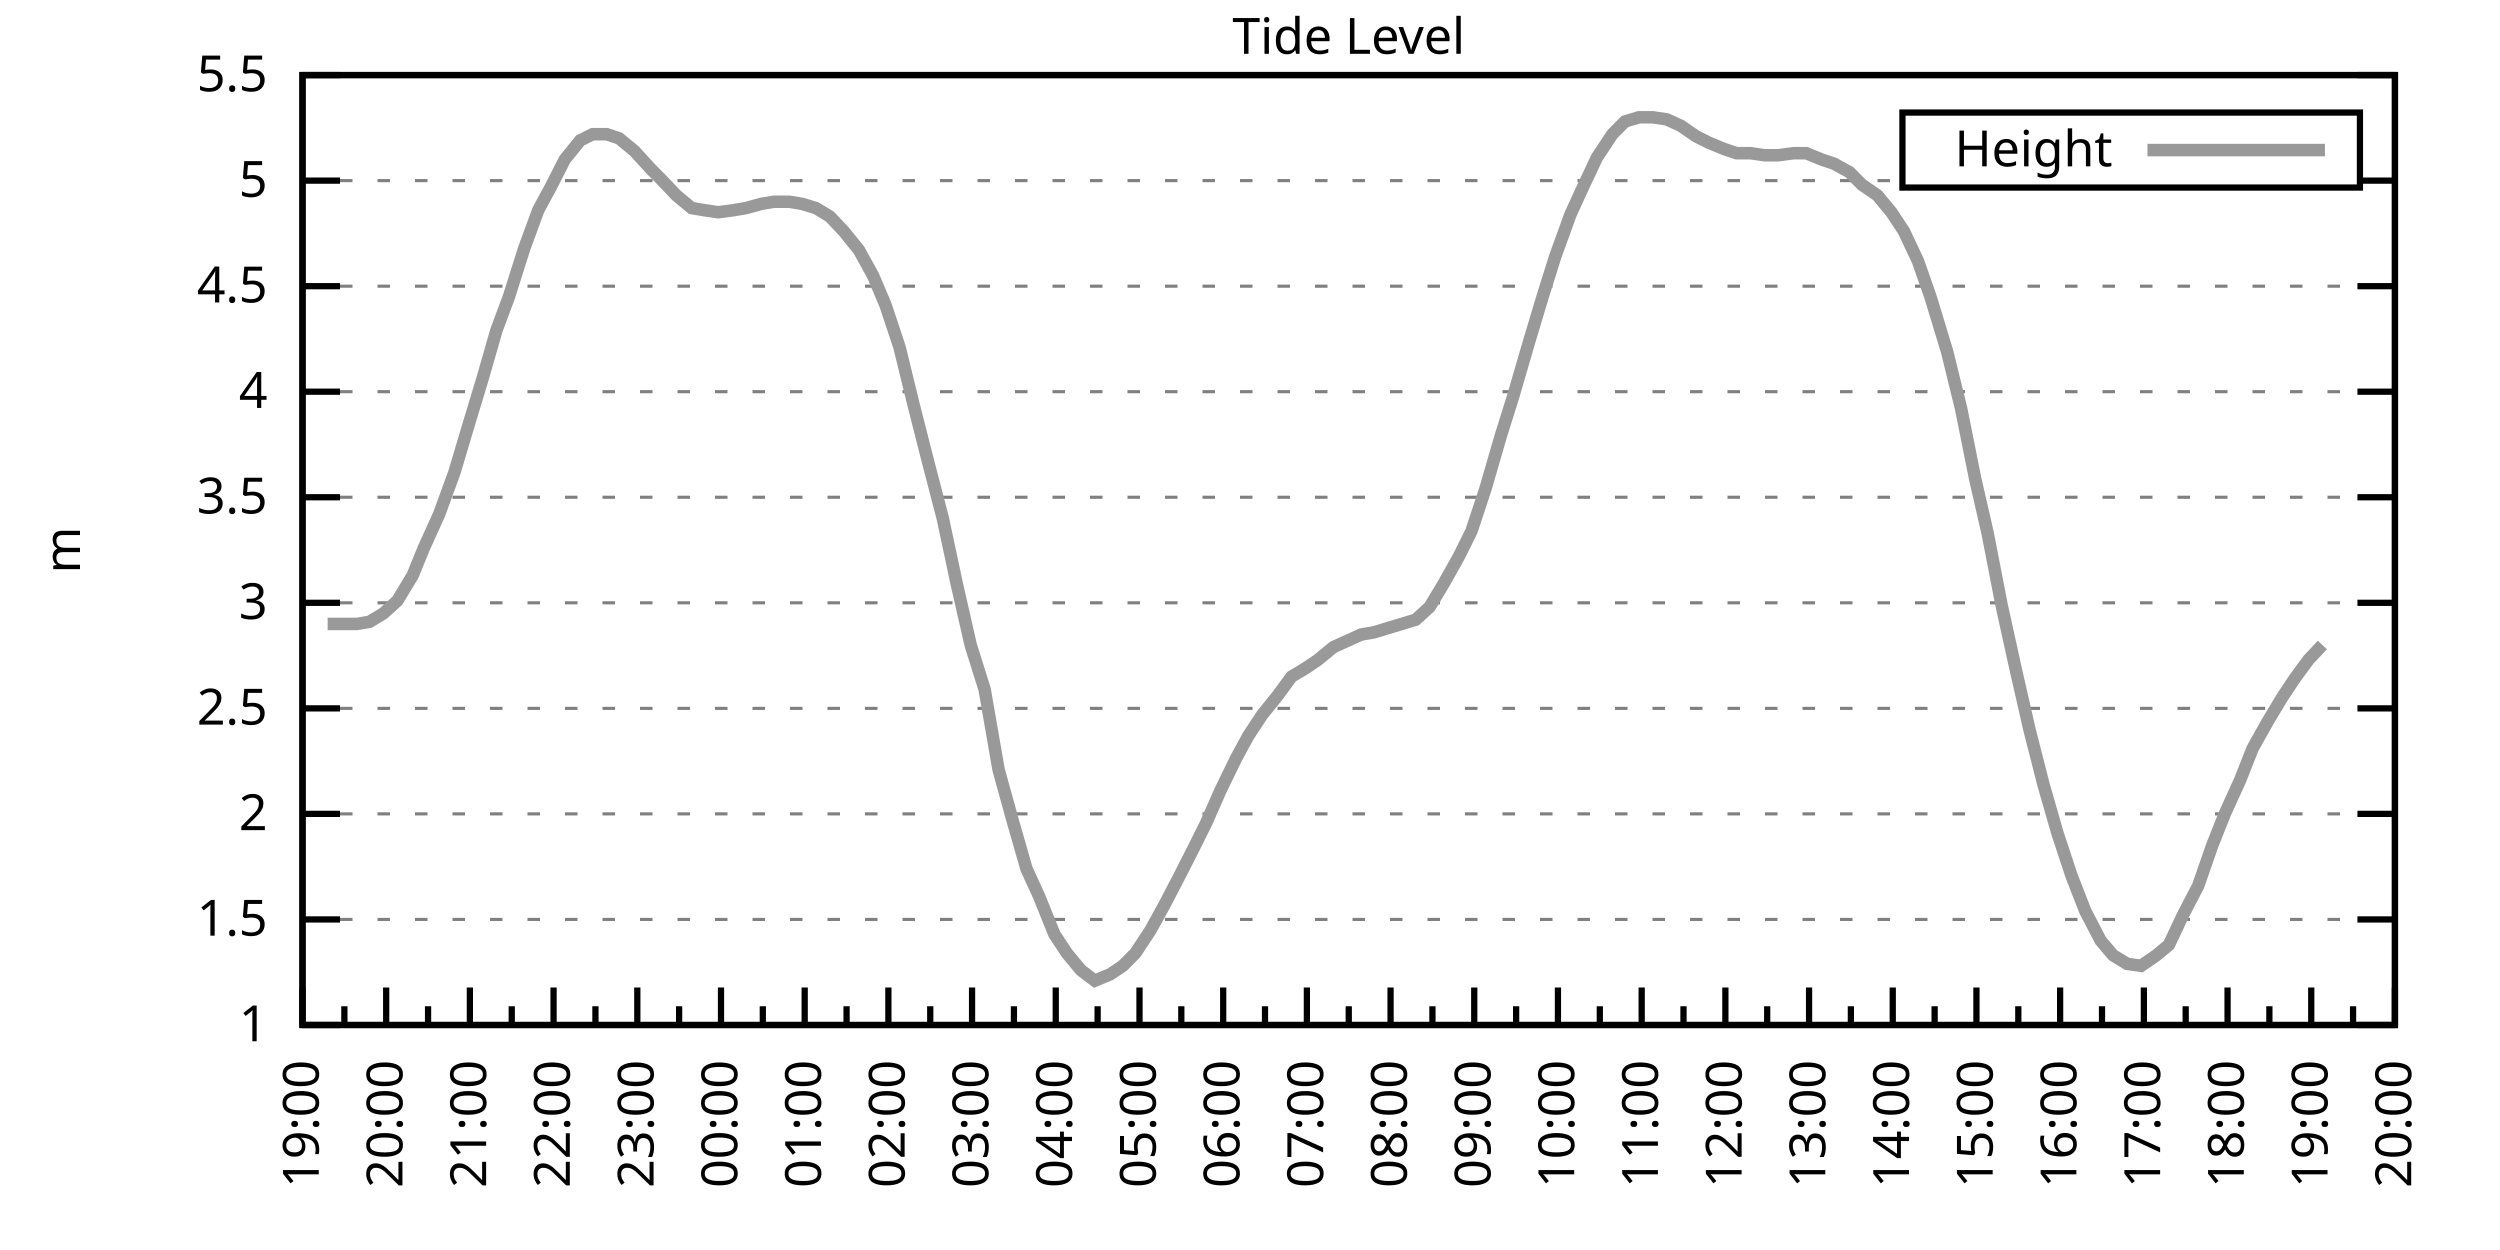
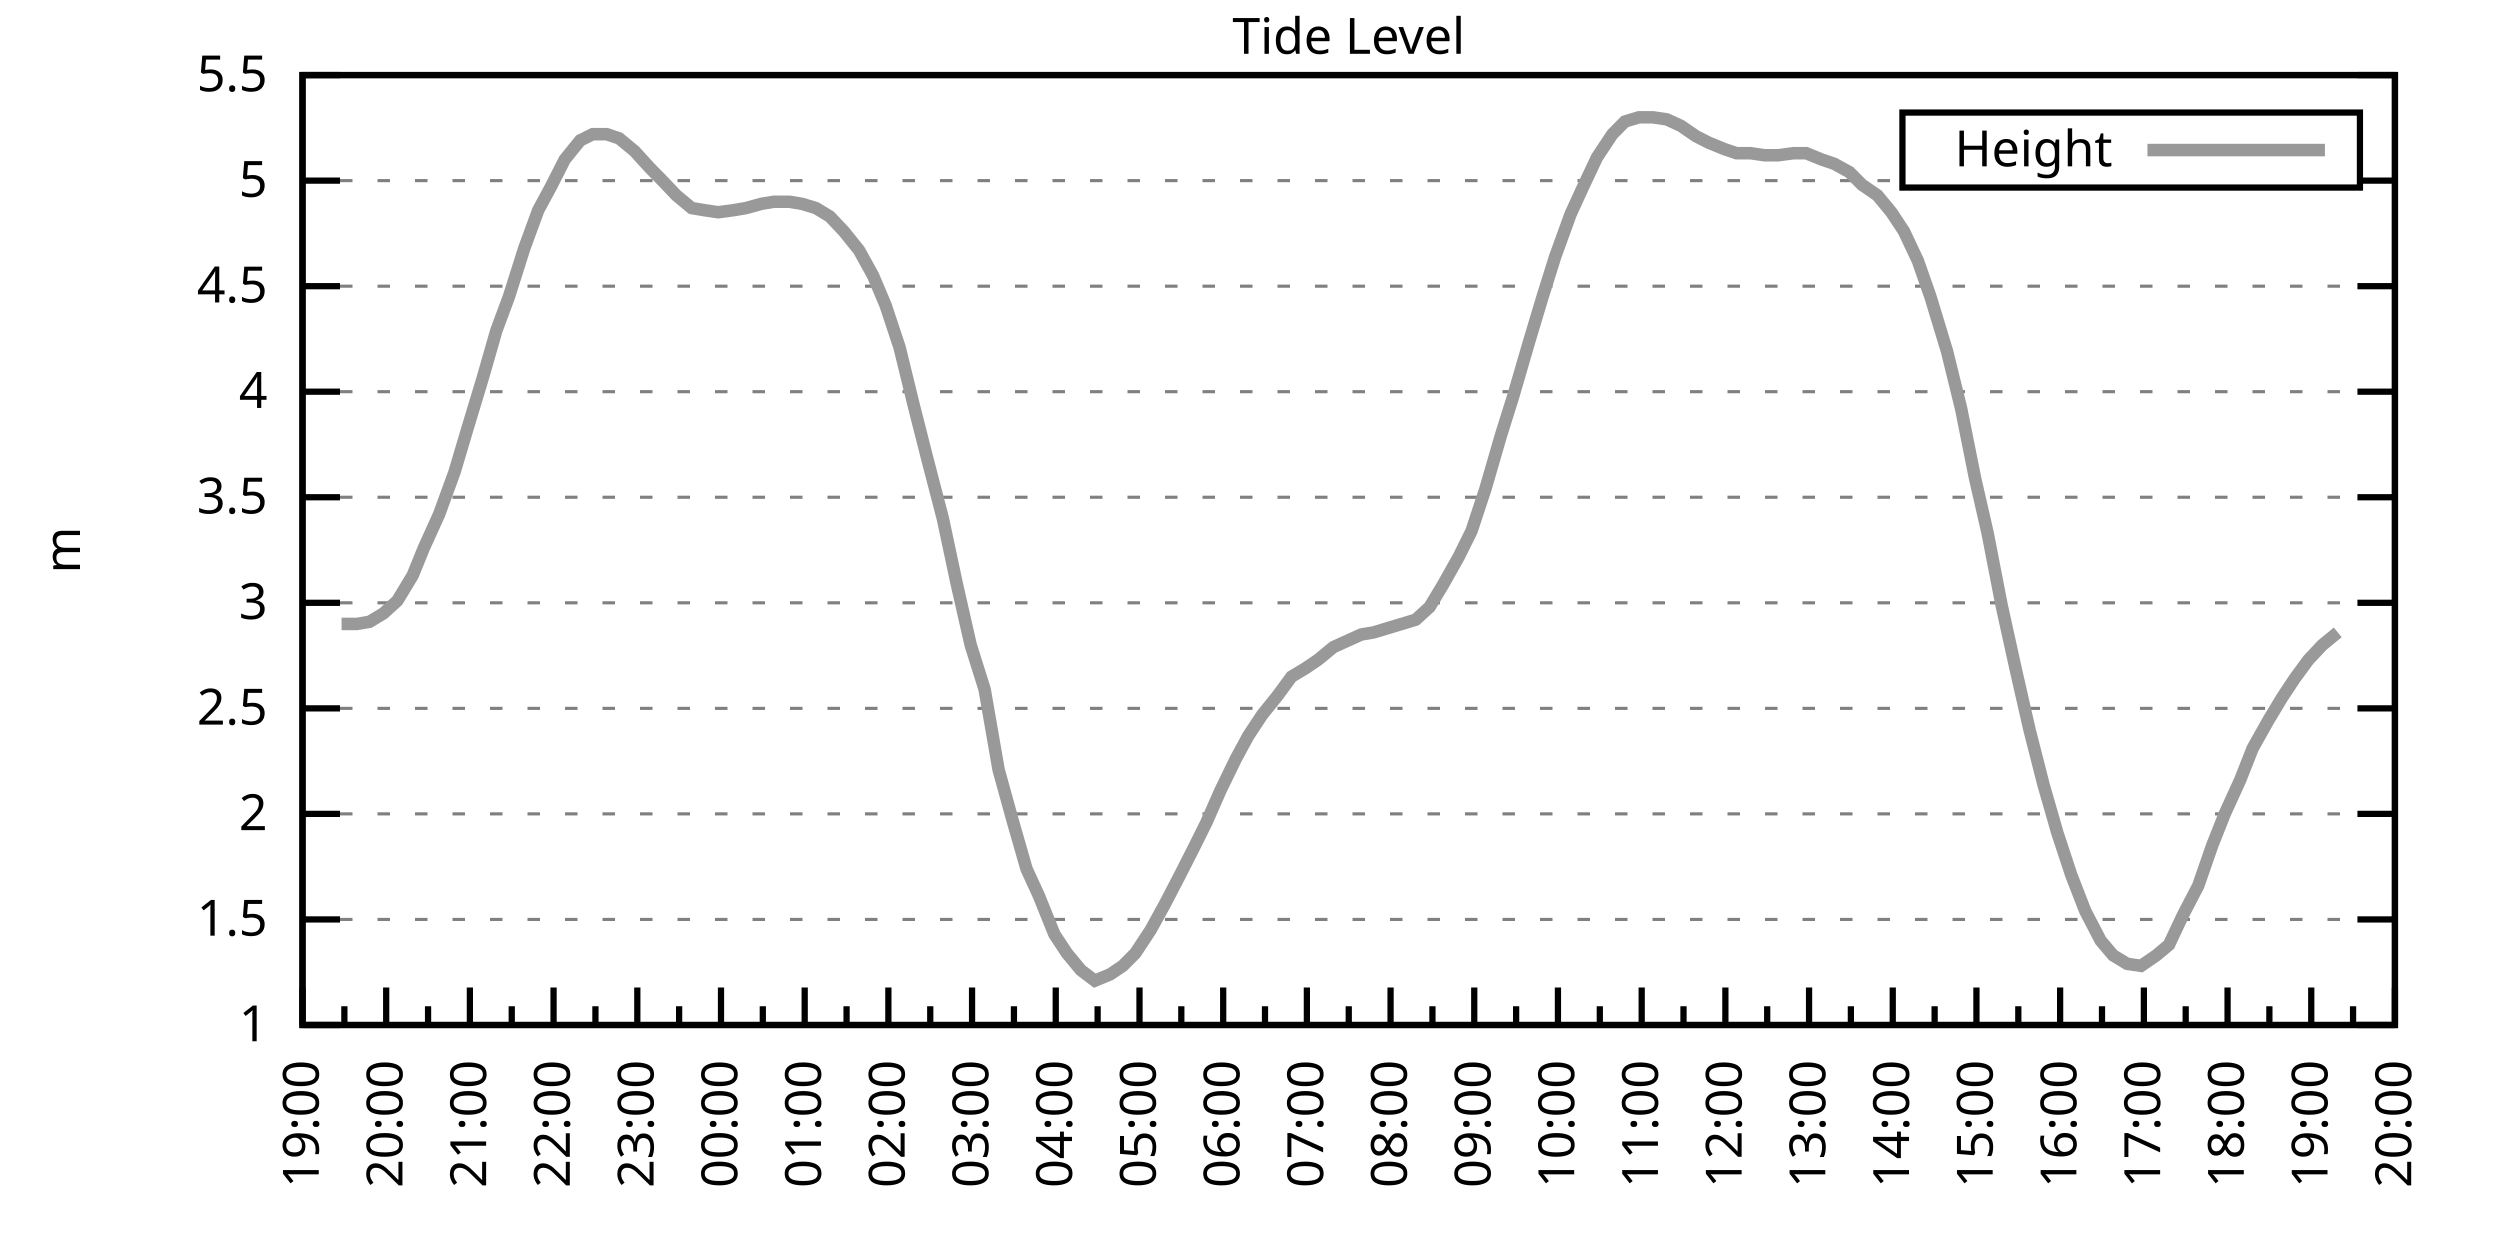
<svg xmlns="http://www.w3.org/2000/svg" xmlns:xlink="http://www.w3.org/1999/xlink" width="400" height="200" viewBox="0 0 400 200">
  <g id="gnuplot_canvas">
    <rect x="0" y="0" width="400" height="200" fill="none" />
    <defs>
      <circle id="gpDot" r="0.5" stroke-width="0.5" stroke="currentColor" />
      <path id="gpPt0" stroke-width="0.333" stroke="currentColor" d="M-1,0 h2 M0,-1 v2" />
      <path id="gpPt1" stroke-width="0.333" stroke="currentColor" d="M-1,-1 L1,1 M1,-1 L-1,1" />
      <path id="gpPt2" stroke-width="0.333" stroke="currentColor" d="M-1,0 L1,0 M0,-1 L0,1 M-1,-1 L1,1 M-1,1 L1,-1" />
      <rect id="gpPt3" stroke-width="0.333" stroke="currentColor" x="-1" y="-1" width="2" height="2" />
      <rect id="gpPt4" stroke-width="0.333" stroke="currentColor" fill="currentColor" x="-1" y="-1" width="2" height="2" />
      <circle id="gpPt5" stroke-width="0.333" stroke="currentColor" cx="0" cy="0" r="1" />
      <use xlink:href="#gpPt5" id="gpPt6" fill="currentColor" stroke="none" />
      <path id="gpPt7" stroke-width="0.333" stroke="currentColor" d="M0,-1.33 L-1.33,0.67 L1.33,0.67 z" />
      <use xlink:href="#gpPt7" id="gpPt8" fill="currentColor" stroke="none" />
      <use xlink:href="#gpPt7" id="gpPt9" stroke="currentColor" transform="rotate(180)" />
      <use xlink:href="#gpPt9" id="gpPt10" fill="currentColor" stroke="none" />
      <use xlink:href="#gpPt3" id="gpPt11" stroke="currentColor" transform="rotate(45)" />
      <use xlink:href="#gpPt11" id="gpPt12" fill="currentColor" stroke="none" />
      <path id="gpPt13" stroke-width="0.333" stroke="currentColor" d="M0,1.330 L1.265,0.411 L0.782,-1.067 L-0.782,-1.076 L-1.265,0.411 z" />
      <use xlink:href="#gpPt13" id="gpPt14" fill="currentColor" stroke="none" />
      <filter id="textbox" filterUnits="objectBoundingBox" x="0" y="0" height="1" width="1">
        <feFlood flood-color="white" flood-opacity="1" result="bgnd" />
        <feComposite in="SourceGraphic" in2="bgnd" operator="atop" />
      </filter>
      <filter id="greybox" filterUnits="objectBoundingBox" x="0" y="0" height="1" width="1">
        <feFlood flood-color="lightgrey" flood-opacity="1" result="grey" />
        <feComposite in="SourceGraphic" in2="grey" operator="atop" />
      </filter>
    </defs>
    <g fill="none" color="white" stroke="currentColor" stroke-width="1.00" stroke-linecap="butt" stroke-linejoin="miter">
</g>
    <g fill="none" color="black" stroke="currentColor" stroke-width="1.00" stroke-linecap="butt" stroke-linejoin="miter">
      <g stroke="none" shape-rendering="crispEdges">
        <polygon fill="rgb(255, 255, 255)" points="48.40,164.00 383.18,164.00 383.18,12.02 48.40,12.02 " />
      </g>
    </g>
    <g fill="none" color="black" stroke="currentColor" stroke-width="1.00" stroke-linecap="butt" stroke-linejoin="miter">
</g>
    <g fill="none" color="black" stroke="black" stroke-width="0.50" stroke-linecap="butt" stroke-linejoin="miter">
</g>
    <g fill="none" color="gray" stroke="currentColor" stroke-width="0.50" stroke-linecap="butt" stroke-linejoin="miter">
      <path stroke="gray" stroke-dasharray="2,4" class="gridline" d="M48.40,164.00 L383.19,164.00  " />
    </g>
    <g fill="none" color="gray" stroke="gray" stroke-width="1.00" stroke-linecap="butt" stroke-linejoin="miter">
</g>
    <g fill="none" color="black" stroke="currentColor" stroke-width="1.00" stroke-linecap="butt" stroke-linejoin="miter">
      <path stroke="black" d="M48.40,164.00 L54.40,164.00 M383.19,164.00 L377.19,164.00  " />
      <g transform="translate(42.80,166.60)" stroke="none" fill="black" font-family="Sans" font-size="8.00" text-anchor="end">
        <text>
          <tspan font-family="Sans"> 1</tspan>
        </text>
      </g>
    </g>
    <g fill="none" color="black" stroke="currentColor" stroke-width="1.00" stroke-linecap="butt" stroke-linejoin="miter">
</g>
    <g fill="none" color="black" stroke="black" stroke-width="0.50" stroke-linecap="butt" stroke-linejoin="miter">
</g>
    <g fill="none" color="gray" stroke="currentColor" stroke-width="0.50" stroke-linecap="butt" stroke-linejoin="miter">
      <path stroke="gray" stroke-dasharray="2,4" class="gridline" d="M48.40,147.11 L383.19,147.11  " />
    </g>
    <g fill="none" color="gray" stroke="gray" stroke-width="1.00" stroke-linecap="butt" stroke-linejoin="miter">
</g>
    <g fill="none" color="black" stroke="currentColor" stroke-width="1.00" stroke-linecap="butt" stroke-linejoin="miter">
      <path stroke="black" d="M48.40,147.11 L54.40,147.11 M383.19,147.11 L377.19,147.11  " />
      <g transform="translate(42.80,149.71)" stroke="none" fill="black" font-family="Sans" font-size="8.00" text-anchor="end">
        <text>
          <tspan font-family="Sans"> 1.5</tspan>
        </text>
      </g>
    </g>
    <g fill="none" color="black" stroke="currentColor" stroke-width="1.00" stroke-linecap="butt" stroke-linejoin="miter">
</g>
    <g fill="none" color="black" stroke="black" stroke-width="0.50" stroke-linecap="butt" stroke-linejoin="miter">
</g>
    <g fill="none" color="gray" stroke="currentColor" stroke-width="0.50" stroke-linecap="butt" stroke-linejoin="miter">
      <path stroke="gray" stroke-dasharray="2,4" class="gridline" d="M48.40,130.22 L383.19,130.22  " />
    </g>
    <g fill="none" color="gray" stroke="gray" stroke-width="1.00" stroke-linecap="butt" stroke-linejoin="miter">
</g>
    <g fill="none" color="black" stroke="currentColor" stroke-width="1.00" stroke-linecap="butt" stroke-linejoin="miter">
      <path stroke="black" d="M48.40,130.22 L54.40,130.22 M383.19,130.22 L377.19,130.22  " />
      <g transform="translate(42.80,132.82)" stroke="none" fill="black" font-family="Sans" font-size="8.00" text-anchor="end">
        <text>
          <tspan font-family="Sans"> 2</tspan>
        </text>
      </g>
    </g>
    <g fill="none" color="black" stroke="currentColor" stroke-width="1.00" stroke-linecap="butt" stroke-linejoin="miter">
</g>
    <g fill="none" color="black" stroke="black" stroke-width="0.50" stroke-linecap="butt" stroke-linejoin="miter">
</g>
    <g fill="none" color="gray" stroke="currentColor" stroke-width="0.50" stroke-linecap="butt" stroke-linejoin="miter">
      <path stroke="gray" stroke-dasharray="2,4" class="gridline" d="M48.40,113.34 L383.19,113.34  " />
    </g>
    <g fill="none" color="gray" stroke="gray" stroke-width="1.00" stroke-linecap="butt" stroke-linejoin="miter">
</g>
    <g fill="none" color="black" stroke="currentColor" stroke-width="1.00" stroke-linecap="butt" stroke-linejoin="miter">
      <path stroke="black" d="M48.40,113.34 L54.40,113.34 M383.19,113.34 L377.19,113.34  " />
      <g transform="translate(42.80,115.94)" stroke="none" fill="black" font-family="Sans" font-size="8.00" text-anchor="end">
        <text>
          <tspan font-family="Sans"> 2.5</tspan>
        </text>
      </g>
    </g>
    <g fill="none" color="black" stroke="currentColor" stroke-width="1.00" stroke-linecap="butt" stroke-linejoin="miter">
</g>
    <g fill="none" color="black" stroke="black" stroke-width="0.50" stroke-linecap="butt" stroke-linejoin="miter">
</g>
    <g fill="none" color="gray" stroke="currentColor" stroke-width="0.50" stroke-linecap="butt" stroke-linejoin="miter">
      <path stroke="gray" stroke-dasharray="2,4" class="gridline" d="M48.40,96.45 L383.19,96.45  " />
    </g>
    <g fill="none" color="gray" stroke="gray" stroke-width="1.00" stroke-linecap="butt" stroke-linejoin="miter">
</g>
    <g fill="none" color="black" stroke="currentColor" stroke-width="1.00" stroke-linecap="butt" stroke-linejoin="miter">
      <path stroke="black" d="M48.40,96.45 L54.40,96.45 M383.19,96.45 L377.19,96.45  " />
      <g transform="translate(42.80,99.05)" stroke="none" fill="black" font-family="Sans" font-size="8.00" text-anchor="end">
        <text>
          <tspan font-family="Sans"> 3</tspan>
        </text>
      </g>
    </g>
    <g fill="none" color="black" stroke="currentColor" stroke-width="1.00" stroke-linecap="butt" stroke-linejoin="miter">
</g>
    <g fill="none" color="black" stroke="black" stroke-width="0.50" stroke-linecap="butt" stroke-linejoin="miter">
</g>
    <g fill="none" color="gray" stroke="currentColor" stroke-width="0.50" stroke-linecap="butt" stroke-linejoin="miter">
      <path stroke="gray" stroke-dasharray="2,4" class="gridline" d="M48.40,79.56 L383.19,79.56  " />
    </g>
    <g fill="none" color="gray" stroke="gray" stroke-width="1.00" stroke-linecap="butt" stroke-linejoin="miter">
</g>
    <g fill="none" color="black" stroke="currentColor" stroke-width="1.00" stroke-linecap="butt" stroke-linejoin="miter">
      <path stroke="black" d="M48.40,79.56 L54.40,79.56 M383.19,79.56 L377.19,79.56  " />
      <g transform="translate(42.80,82.16)" stroke="none" fill="black" font-family="Sans" font-size="8.00" text-anchor="end">
        <text>
          <tspan font-family="Sans"> 3.5</tspan>
        </text>
      </g>
    </g>
    <g fill="none" color="black" stroke="currentColor" stroke-width="1.00" stroke-linecap="butt" stroke-linejoin="miter">
</g>
    <g fill="none" color="black" stroke="black" stroke-width="0.50" stroke-linecap="butt" stroke-linejoin="miter">
</g>
    <g fill="none" color="gray" stroke="currentColor" stroke-width="0.50" stroke-linecap="butt" stroke-linejoin="miter">
      <path stroke="gray" stroke-dasharray="2,4" class="gridline" d="M48.40,62.67 L383.19,62.67  " />
    </g>
    <g fill="none" color="gray" stroke="gray" stroke-width="1.00" stroke-linecap="butt" stroke-linejoin="miter">
</g>
    <g fill="none" color="black" stroke="currentColor" stroke-width="1.00" stroke-linecap="butt" stroke-linejoin="miter">
      <path stroke="black" d="M48.40,62.67 L54.40,62.67 M383.19,62.67 L377.19,62.67  " />
      <g transform="translate(42.80,65.27)" stroke="none" fill="black" font-family="Sans" font-size="8.00" text-anchor="end">
        <text>
          <tspan font-family="Sans"> 4</tspan>
        </text>
      </g>
    </g>
    <g fill="none" color="black" stroke="currentColor" stroke-width="1.00" stroke-linecap="butt" stroke-linejoin="miter">
</g>
    <g fill="none" color="black" stroke="black" stroke-width="0.50" stroke-linecap="butt" stroke-linejoin="miter">
</g>
    <g fill="none" color="gray" stroke="currentColor" stroke-width="0.50" stroke-linecap="butt" stroke-linejoin="miter">
      <path stroke="gray" stroke-dasharray="2,4" class="gridline" d="M48.40,45.79 L383.19,45.79  " />
    </g>
    <g fill="none" color="gray" stroke="gray" stroke-width="1.00" stroke-linecap="butt" stroke-linejoin="miter">
</g>
    <g fill="none" color="black" stroke="currentColor" stroke-width="1.00" stroke-linecap="butt" stroke-linejoin="miter">
      <path stroke="black" d="M48.40,45.79 L54.40,45.79 M383.19,45.79 L377.19,45.79  " />
      <g transform="translate(42.80,48.39)" stroke="none" fill="black" font-family="Sans" font-size="8.00" text-anchor="end">
        <text>
          <tspan font-family="Sans"> 4.5</tspan>
        </text>
      </g>
    </g>
    <g fill="none" color="black" stroke="currentColor" stroke-width="1.00" stroke-linecap="butt" stroke-linejoin="miter">
</g>
    <g fill="none" color="black" stroke="black" stroke-width="0.50" stroke-linecap="butt" stroke-linejoin="miter">
</g>
    <g fill="none" color="gray" stroke="currentColor" stroke-width="0.50" stroke-linecap="butt" stroke-linejoin="miter">
      <path stroke="gray" stroke-dasharray="2,4" class="gridline" d="M48.40,28.90 L304.39,28.90 M377.59,28.90 L383.19,28.90  " />
    </g>
    <g fill="none" color="gray" stroke="gray" stroke-width="1.00" stroke-linecap="butt" stroke-linejoin="miter">
</g>
    <g fill="none" color="black" stroke="currentColor" stroke-width="1.00" stroke-linecap="butt" stroke-linejoin="miter">
      <path stroke="black" d="M48.40,28.90 L54.40,28.90 M383.19,28.90 L377.19,28.90  " />
      <g transform="translate(42.80,31.50)" stroke="none" fill="black" font-family="Sans" font-size="8.00" text-anchor="end">
        <text>
          <tspan font-family="Sans"> 5</tspan>
        </text>
      </g>
    </g>
    <g fill="none" color="black" stroke="currentColor" stroke-width="1.00" stroke-linecap="butt" stroke-linejoin="miter">
</g>
    <g fill="none" color="black" stroke="black" stroke-width="0.50" stroke-linecap="butt" stroke-linejoin="miter">
</g>
    <g fill="none" color="gray" stroke="currentColor" stroke-width="0.50" stroke-linecap="butt" stroke-linejoin="miter">
      <path stroke="gray" stroke-dasharray="2,4" class="gridline" d="M48.40,12.01 L383.19,12.01  " />
    </g>
    <g fill="none" color="gray" stroke="gray" stroke-width="1.00" stroke-linecap="butt" stroke-linejoin="miter">
</g>
    <g fill="none" color="black" stroke="currentColor" stroke-width="1.00" stroke-linecap="butt" stroke-linejoin="miter">
      <path stroke="black" d="M48.40,12.01 L54.40,12.01 M383.19,12.01 L377.19,12.01  " />
      <g transform="translate(42.80,14.61)" stroke="none" fill="black" font-family="Sans" font-size="8.00" text-anchor="end">
        <text>
          <tspan font-family="Sans"> 5.5</tspan>
        </text>
      </g>
    </g>
    <g fill="none" color="black" stroke="currentColor" stroke-width="1.00" stroke-linecap="butt" stroke-linejoin="miter">
      <path stroke="black" d="M48.40,164.00 L48.40,158.00  " />
      <g transform="translate(51.00,169.60) rotate(270)" stroke="none" fill="black" font-family="Sans" font-size="8.00" text-anchor="end">
        <text>
          <tspan font-family="Sans">19:00</tspan>
        </text>
      </g>
    </g>
    <g fill="none" color="black" stroke="currentColor" stroke-width="1.00" stroke-linecap="butt" stroke-linejoin="miter">
      <path stroke="black" d="M55.10,164.00 L55.10,161.00 M61.79,164.00 L61.79,158.00  " />
      <g transform="translate(64.39,169.60) rotate(270)" stroke="none" fill="black" font-family="Sans" font-size="8.00" text-anchor="end">
        <text>
          <tspan font-family="Sans">20:00</tspan>
        </text>
      </g>
    </g>
    <g fill="none" color="black" stroke="currentColor" stroke-width="1.00" stroke-linecap="butt" stroke-linejoin="miter">
      <path stroke="black" d="M68.49,164.00 L68.49,161.00 M75.18,164.00 L75.18,158.00  " />
      <g transform="translate(77.78,169.60) rotate(270)" stroke="none" fill="black" font-family="Sans" font-size="8.00" text-anchor="end">
        <text>
          <tspan font-family="Sans">21:00</tspan>
        </text>
      </g>
    </g>
    <g fill="none" color="black" stroke="currentColor" stroke-width="1.00" stroke-linecap="butt" stroke-linejoin="miter">
      <path stroke="black" d="M81.88,164.00 L81.88,161.00 M88.57,164.00 L88.57,158.00  " />
      <g transform="translate(91.17,169.60) rotate(270)" stroke="none" fill="black" font-family="Sans" font-size="8.00" text-anchor="end">
        <text>
          <tspan font-family="Sans">22:00</tspan>
        </text>
      </g>
    </g>
    <g fill="none" color="black" stroke="currentColor" stroke-width="1.00" stroke-linecap="butt" stroke-linejoin="miter">
      <path stroke="black" d="M95.27,164.00 L95.27,161.00 M101.97,164.00 L101.97,158.00  " />
      <g transform="translate(104.57,169.60) rotate(270)" stroke="none" fill="black" font-family="Sans" font-size="8.00" text-anchor="end">
        <text>
          <tspan font-family="Sans">23:00</tspan>
        </text>
      </g>
    </g>
    <g fill="none" color="black" stroke="currentColor" stroke-width="1.00" stroke-linecap="butt" stroke-linejoin="miter">
      <path stroke="black" d="M108.66,164.00 L108.66,161.00 M115.36,164.00 L115.36,158.00  " />
      <g transform="translate(117.96,169.60) rotate(270)" stroke="none" fill="black" font-family="Sans" font-size="8.00" text-anchor="end">
        <text>
          <tspan font-family="Sans">00:00</tspan>
        </text>
      </g>
    </g>
    <g fill="none" color="black" stroke="currentColor" stroke-width="1.00" stroke-linecap="butt" stroke-linejoin="miter">
      <path stroke="black" d="M122.05,164.00 L122.05,161.00 M128.75,164.00 L128.75,158.00  " />
      <g transform="translate(131.35,169.60) rotate(270)" stroke="none" fill="black" font-family="Sans" font-size="8.00" text-anchor="end">
        <text>
          <tspan font-family="Sans">01:00</tspan>
        </text>
      </g>
    </g>
    <g fill="none" color="black" stroke="currentColor" stroke-width="1.00" stroke-linecap="butt" stroke-linejoin="miter">
      <path stroke="black" d="M135.45,164.00 L135.45,161.00 M142.14,164.00 L142.14,158.00  " />
      <g transform="translate(144.74,169.60) rotate(270)" stroke="none" fill="black" font-family="Sans" font-size="8.00" text-anchor="end">
        <text>
          <tspan font-family="Sans">02:00</tspan>
        </text>
      </g>
    </g>
    <g fill="none" color="black" stroke="currentColor" stroke-width="1.00" stroke-linecap="butt" stroke-linejoin="miter">
      <path stroke="black" d="M148.84,164.00 L148.84,161.00 M155.53,164.00 L155.53,158.00  " />
      <g transform="translate(158.13,169.60) rotate(270)" stroke="none" fill="black" font-family="Sans" font-size="8.00" text-anchor="end">
        <text>
          <tspan font-family="Sans">03:00</tspan>
        </text>
      </g>
    </g>
    <g fill="none" color="black" stroke="currentColor" stroke-width="1.00" stroke-linecap="butt" stroke-linejoin="miter">
      <path stroke="black" d="M162.23,164.00 L162.23,161.00 M168.92,164.00 L168.92,158.00  " />
      <g transform="translate(171.52,169.60) rotate(270)" stroke="none" fill="black" font-family="Sans" font-size="8.00" text-anchor="end">
        <text>
          <tspan font-family="Sans">04:00</tspan>
        </text>
      </g>
    </g>
    <g fill="none" color="black" stroke="currentColor" stroke-width="1.00" stroke-linecap="butt" stroke-linejoin="miter">
      <path stroke="black" d="M175.62,164.00 L175.62,161.00 M182.32,164.00 L182.32,158.00  " />
      <g transform="translate(184.92,169.60) rotate(270)" stroke="none" fill="black" font-family="Sans" font-size="8.00" text-anchor="end">
        <text>
          <tspan font-family="Sans">05:00</tspan>
        </text>
      </g>
    </g>
    <g fill="none" color="black" stroke="currentColor" stroke-width="1.00" stroke-linecap="butt" stroke-linejoin="miter">
      <path stroke="black" d="M189.01,164.00 L189.01,161.00 M195.71,164.00 L195.71,158.00  " />
      <g transform="translate(198.31,169.60) rotate(270)" stroke="none" fill="black" font-family="Sans" font-size="8.00" text-anchor="end">
        <text>
          <tspan font-family="Sans">06:00</tspan>
        </text>
      </g>
    </g>
    <g fill="none" color="black" stroke="currentColor" stroke-width="1.00" stroke-linecap="butt" stroke-linejoin="miter">
      <path stroke="black" d="M202.40,164.00 L202.40,161.00 M209.10,164.00 L209.10,158.00  " />
      <g transform="translate(211.70,169.60) rotate(270)" stroke="none" fill="black" font-family="Sans" font-size="8.00" text-anchor="end">
        <text>
          <tspan font-family="Sans">07:00</tspan>
        </text>
      </g>
    </g>
    <g fill="none" color="black" stroke="currentColor" stroke-width="1.00" stroke-linecap="butt" stroke-linejoin="miter">
      <path stroke="black" d="M215.80,164.00 L215.80,161.00 M222.49,164.00 L222.49,158.00  " />
      <g transform="translate(225.09,169.60) rotate(270)" stroke="none" fill="black" font-family="Sans" font-size="8.00" text-anchor="end">
        <text>
          <tspan font-family="Sans">08:00</tspan>
        </text>
      </g>
    </g>
    <g fill="none" color="black" stroke="currentColor" stroke-width="1.00" stroke-linecap="butt" stroke-linejoin="miter">
      <path stroke="black" d="M229.19,164.00 L229.19,161.00 M235.88,164.00 L235.88,158.00  " />
      <g transform="translate(238.48,169.60) rotate(270)" stroke="none" fill="black" font-family="Sans" font-size="8.00" text-anchor="end">
        <text>
          <tspan font-family="Sans">09:00</tspan>
        </text>
      </g>
    </g>
    <g fill="none" color="black" stroke="currentColor" stroke-width="1.00" stroke-linecap="butt" stroke-linejoin="miter">
      <path stroke="black" d="M242.58,164.00 L242.58,161.00 M249.27,164.00 L249.27,158.00  " />
      <g transform="translate(251.87,169.60) rotate(270)" stroke="none" fill="black" font-family="Sans" font-size="8.00" text-anchor="end">
        <text>
          <tspan font-family="Sans">10:00</tspan>
        </text>
      </g>
    </g>
    <g fill="none" color="black" stroke="currentColor" stroke-width="1.00" stroke-linecap="butt" stroke-linejoin="miter">
      <path stroke="black" d="M255.97,164.00 L255.97,161.00 M262.67,164.00 L262.67,158.00  " />
      <g transform="translate(265.27,169.60) rotate(270)" stroke="none" fill="black" font-family="Sans" font-size="8.00" text-anchor="end">
        <text>
          <tspan font-family="Sans">11:00</tspan>
        </text>
      </g>
    </g>
    <g fill="none" color="black" stroke="currentColor" stroke-width="1.00" stroke-linecap="butt" stroke-linejoin="miter">
      <path stroke="black" d="M269.36,164.00 L269.36,161.00 M276.06,164.00 L276.06,158.00  " />
      <g transform="translate(278.66,169.60) rotate(270)" stroke="none" fill="black" font-family="Sans" font-size="8.00" text-anchor="end">
        <text>
          <tspan font-family="Sans">12:00</tspan>
        </text>
      </g>
    </g>
    <g fill="none" color="black" stroke="currentColor" stroke-width="1.00" stroke-linecap="butt" stroke-linejoin="miter">
      <path stroke="black" d="M282.75,164.00 L282.75,161.00 M289.45,164.00 L289.45,158.00  " />
      <g transform="translate(292.05,169.60) rotate(270)" stroke="none" fill="black" font-family="Sans" font-size="8.00" text-anchor="end">
        <text>
          <tspan font-family="Sans">13:00</tspan>
        </text>
      </g>
    </g>
    <g fill="none" color="black" stroke="currentColor" stroke-width="1.00" stroke-linecap="butt" stroke-linejoin="miter">
      <path stroke="black" d="M296.14,164.00 L296.14,161.00 M302.84,164.00 L302.84,158.00  " />
      <g transform="translate(305.44,169.60) rotate(270)" stroke="none" fill="black" font-family="Sans" font-size="8.00" text-anchor="end">
        <text>
          <tspan font-family="Sans">14:00</tspan>
        </text>
      </g>
    </g>
    <g fill="none" color="black" stroke="currentColor" stroke-width="1.00" stroke-linecap="butt" stroke-linejoin="miter">
      <path stroke="black" d="M309.54,164.00 L309.54,161.00 M316.23,164.00 L316.23,158.00  " />
      <g transform="translate(318.83,169.60) rotate(270)" stroke="none" fill="black" font-family="Sans" font-size="8.00" text-anchor="end">
        <text>
          <tspan font-family="Sans">15:00</tspan>
        </text>
      </g>
    </g>
    <g fill="none" color="black" stroke="currentColor" stroke-width="1.00" stroke-linecap="butt" stroke-linejoin="miter">
      <path stroke="black" d="M322.93,164.00 L322.93,161.00 M329.62,164.00 L329.62,158.00  " />
      <g transform="translate(332.22,169.60) rotate(270)" stroke="none" fill="black" font-family="Sans" font-size="8.00" text-anchor="end">
        <text>
          <tspan font-family="Sans">16:00</tspan>
        </text>
      </g>
    </g>
    <g fill="none" color="black" stroke="currentColor" stroke-width="1.00" stroke-linecap="butt" stroke-linejoin="miter">
      <path stroke="black" d="M336.32,164.00 L336.32,161.00 M343.02,164.00 L343.02,158.00  " />
      <g transform="translate(345.62,169.60) rotate(270)" stroke="none" fill="black" font-family="Sans" font-size="8.00" text-anchor="end">
        <text>
          <tspan font-family="Sans">17:00</tspan>
        </text>
      </g>
    </g>
    <g fill="none" color="black" stroke="currentColor" stroke-width="1.00" stroke-linecap="butt" stroke-linejoin="miter">
      <path stroke="black" d="M349.71,164.00 L349.71,161.00 M356.41,164.00 L356.41,158.00  " />
      <g transform="translate(359.01,169.60) rotate(270)" stroke="none" fill="black" font-family="Sans" font-size="8.00" text-anchor="end">
        <text>
          <tspan font-family="Sans">18:00</tspan>
        </text>
      </g>
    </g>
    <g fill="none" color="black" stroke="currentColor" stroke-width="1.00" stroke-linecap="butt" stroke-linejoin="miter">
      <path stroke="black" d="M363.10,164.00 L363.10,161.00 M369.80,164.00 L369.80,158.00  " />
      <g transform="translate(372.40,169.60) rotate(270)" stroke="none" fill="black" font-family="Sans" font-size="8.00" text-anchor="end">
        <text>
          <tspan font-family="Sans">19:00</tspan>
        </text>
      </g>
    </g>
    <g fill="none" color="black" stroke="currentColor" stroke-width="1.00" stroke-linecap="butt" stroke-linejoin="miter">
      <path stroke="black" d="M376.49,164.00 L376.49,161.00 M383.19,164.00 L383.19,158.00  " />
      <g transform="translate(385.79,169.60) rotate(270)" stroke="none" fill="black" font-family="Sans" font-size="8.00" text-anchor="end">
        <text>
          <tspan font-family="Sans">20:00</tspan>
        </text>
      </g>
    </g>
    <g fill="none" color="black" stroke="currentColor" stroke-width="1.00" stroke-linecap="butt" stroke-linejoin="miter">
</g>
    <g fill="none" color="black" stroke="currentColor" stroke-width="1.00" stroke-linecap="butt" stroke-linejoin="miter">
      <path stroke="black" d="M48.40,12.01 L48.40,164.00 L383.19,164.00 L383.19,12.01 L48.40,12.01 Z  " />
    </g>
    <g fill="none" color="black" stroke="currentColor" stroke-width="1.00" stroke-linecap="butt" stroke-linejoin="miter">
      <g transform="translate(12.80,88.01) rotate(270)" stroke="none" fill="black" font-family="Sans" font-size="8.00" text-anchor="middle">
        <text>
          <tspan font-family="Sans">m</tspan>
        </text>
      </g>
    </g>
    <g fill="none" color="black" stroke="currentColor" stroke-width="1.00" stroke-linecap="butt" stroke-linejoin="miter">
</g>
    <g fill="none" color="black" stroke="currentColor" stroke-width="1.00" stroke-linecap="butt" stroke-linejoin="miter">
      <path stroke="black" d="M304.39,30.01 L304.39,18.01 L377.59,18.01 L377.59,30.01 L304.39,30.01 Z  " />
    </g>
    <g id="Tide_level_plot_1">
      <g fill="none" color="white" stroke="black" stroke-width="2.00" stroke-linecap="butt" stroke-linejoin="miter">
</g>
      <g fill="none" color="black" stroke="currentColor" stroke-width="2.00" stroke-linecap="butt" stroke-linejoin="miter">
        <g transform="translate(337.99,26.61)" stroke="none" fill="black" font-family="Sans" font-size="8.00" text-anchor="end">
          <text>
            <tspan font-family="Sans">Height</tspan>
          </text>
        </g>
      </g>
      <g fill="none" color="black" stroke="currentColor" stroke-width="2.00" stroke-linecap="butt" stroke-linejoin="miter">
-         <path stroke="rgb(153, 153, 153)" d="M343.59,24.01 L371.99,24.01 M52.42,99.83 L54.65,99.83 L57.10,99.83 L59.11,99.49 L61.35,98.14 L63.58,96.11   L66.03,92.06 L67.82,87.67 L70.27,82.26 L72.73,75.51 L74.74,68.75 L77.19,60.65 L79.42,52.88 L81.43,47.47   L83.89,39.71 L86.12,33.63 L88.13,29.91 L90.36,25.52 L92.82,22.48 L94.82,21.47 L97.06,21.47 L99.06,22.14   L101.52,24.17 L103.98,26.87 L105.98,28.90 L108.22,31.26 L110.67,33.29 L112.68,33.63 L114.91,33.96 L117.37,33.63   L119.38,33.29 L121.83,32.61 L123.84,32.28 L126.29,32.28 L128.30,32.61 L130.54,33.29 L132.77,34.64 L135.00,37.00   L137.45,40.04 L139.69,44.10 L141.69,48.83 L143.93,55.58 L146.16,64.70 L148.39,73.48 L150.85,82.94 L153.08,93.41   L155.31,103.20 L157.54,110.30 L159.77,123.13 L162.01,131.24 L164.24,139.01 L166.25,143.40 L168.70,149.48 L170.71,152.52   L172.94,155.22 L175.17,156.91 L177.63,155.89 L179.64,154.54 L181.65,152.52 L184.10,148.80 L186.33,144.75 L188.79,140.02   L191.02,135.63 L193.03,131.58 L195.26,126.51 L197.72,121.44 L199.73,117.73 L201.96,114.35 L204.41,111.31 L206.64,108.27   L208.88,106.92 L210.88,105.57 L213.34,103.54 L215.57,102.53 L217.80,101.52 L219.81,101.18 L222.04,100.50 L224.28,99.83   L226.51,99.15 L228.74,97.12 L230.97,93.41 L233.43,89.02 L235.44,84.97 L237.67,78.21 L240.12,69.77 L242.13,63.35   L244.59,54.90 L246.82,47.47 L248.83,41.06 L251.28,34.30 L253.29,29.91 L255.52,25.18 L257.98,21.47 L259.99,19.44   L262.22,18.77 L264.45,18.77 L266.68,19.10 L268.92,20.12 L271.37,21.80 L273.38,22.82 L275.83,23.83 L277.84,24.51   L280.07,24.51 L282.31,24.84 L284.54,24.84 L286.99,24.51 L289.00,24.51 L291.46,25.52 L293.47,26.20 L295.92,27.55   L297.93,29.57 L300.39,31.26 L302.62,33.96 L304.63,37.00 L306.86,41.73 L308.87,47.47 L311.54,56.26 L313.78,65.38   L316.01,76.52 L318.02,85.30 L320.25,96.79 L322.48,106.92 L324.71,116.71 L326.95,125.50 L329.18,133.26 L331.41,140.02   L333.64,145.76 L336.10,150.49 L338.10,152.85 L340.34,154.21 L342.57,154.54 L345.02,152.85 L347.03,151.17 L349.26,146.44   L351.72,141.71 L353.95,135.29 L355.96,130.22 L358.42,124.82 L360.42,119.75 L362.88,115.36 L365.11,111.65 L367.12,108.61   L369.35,105.57 L371.58,103.20  " />
+         <path stroke="rgb(153, 153, 153)" d="M343.59,24.01 L371.99,24.01 M54.65,99.83 L57.10,99.83 L59.11,99.49 L61.35,98.14 L63.58,96.11 L66.03,92.06   L67.82,87.67 L70.27,82.26 L72.73,75.51 L74.74,68.75 L77.19,60.65 L79.42,52.88 L81.43,47.47 L83.89,39.71   L86.12,33.63 L88.13,29.91 L90.36,25.52 L92.82,22.48 L94.82,21.47 L97.06,21.47 L99.06,22.14 L101.52,24.17   L103.98,26.87 L105.98,28.90 L108.22,31.26 L110.67,33.29 L112.68,33.63 L114.91,33.96 L117.37,33.63 L119.38,33.29   L121.83,32.61 L123.84,32.28 L126.29,32.28 L128.30,32.61 L130.54,33.29 L132.77,34.64 L135.00,37.00 L137.45,40.04   L139.69,44.10 L141.69,48.83 L143.93,55.58 L146.16,64.70 L148.39,73.48 L150.85,82.94 L153.08,93.41 L155.31,103.20   L157.54,110.30 L159.77,123.13 L162.01,131.24 L164.24,139.01 L166.25,143.40 L168.70,149.48 L170.71,152.52 L172.94,155.22   L175.17,156.91 L177.63,155.89 L179.64,154.54 L181.65,152.52 L184.10,148.80 L186.33,144.75 L188.79,140.02 L191.02,135.63   L193.03,131.58 L195.26,126.51 L197.72,121.44 L199.73,117.73 L201.96,114.35 L204.41,111.31 L206.64,108.27 L208.88,106.92   L210.88,105.57 L213.34,103.54 L215.57,102.53 L217.80,101.52 L219.81,101.18 L222.04,100.50 L224.28,99.83 L226.51,99.15   L228.74,97.12 L230.97,93.41 L233.43,89.02 L235.44,84.97 L237.67,78.21 L240.12,69.77 L242.13,63.35 L244.59,54.90   L246.82,47.47 L248.83,41.06 L251.28,34.30 L253.29,29.91 L255.52,25.18 L257.98,21.47 L259.99,19.44 L262.22,18.77   L264.45,18.77 L266.68,19.10 L268.92,20.12 L271.37,21.80 L273.38,22.82 L275.83,23.83 L277.84,24.51 L280.07,24.51   L282.31,24.84 L284.54,24.84 L286.99,24.51 L289.00,24.51 L291.46,25.52 L293.47,26.20 L295.92,27.55 L297.93,29.57   L300.39,31.26 L302.62,33.96 L304.63,37.00 L306.86,41.73 L308.87,47.47 L311.54,56.26 L313.78,65.38 L316.01,76.52   L318.02,85.30 L320.25,96.79 L322.48,106.92 L324.71,116.71 L326.95,125.50 L329.18,133.26 L331.41,140.02 L333.64,145.76   L336.10,150.49 L338.10,152.85 L340.34,154.21 L342.57,154.54 L345.02,152.85 L347.03,151.17 L349.26,146.44 L351.72,141.71   L353.95,135.29 L355.96,130.22 L358.42,124.82 L360.42,119.75 L362.88,115.36 L365.11,111.65 L367.12,108.61 L369.35,105.57   L371.58,103.20 L374.04,101.18  " />
      </g>
    </g>
    <g fill="none" color="black" stroke="currentColor" stroke-width="2.00" stroke-linecap="butt" stroke-linejoin="miter">
</g>
    <g fill="none" color="black" stroke="black" stroke-width="1.00" stroke-linecap="butt" stroke-linejoin="miter">
</g>
    <g fill="none" color="black" stroke="currentColor" stroke-width="1.00" stroke-linecap="butt" stroke-linejoin="miter">
      <path stroke="black" d="M48.40,12.01 L48.40,164.00 L383.19,164.00 L383.19,12.01 L48.40,12.01 Z  " />
    </g>
    <g fill="none" color="black" stroke="currentColor" stroke-width="1.00" stroke-linecap="butt" stroke-linejoin="miter">
      <g transform="translate(215.79,8.61)" stroke="none" fill="black" font-family="Sans" font-size="8.00" text-anchor="middle">
        <text>
          <tspan font-family="Sans">Tide Level</tspan>
        </text>
      </g>
    </g>
    <g fill="none" color="black" stroke="currentColor" stroke-width="1.00" stroke-linecap="butt" stroke-linejoin="miter">
</g>
  </g>
</svg>
